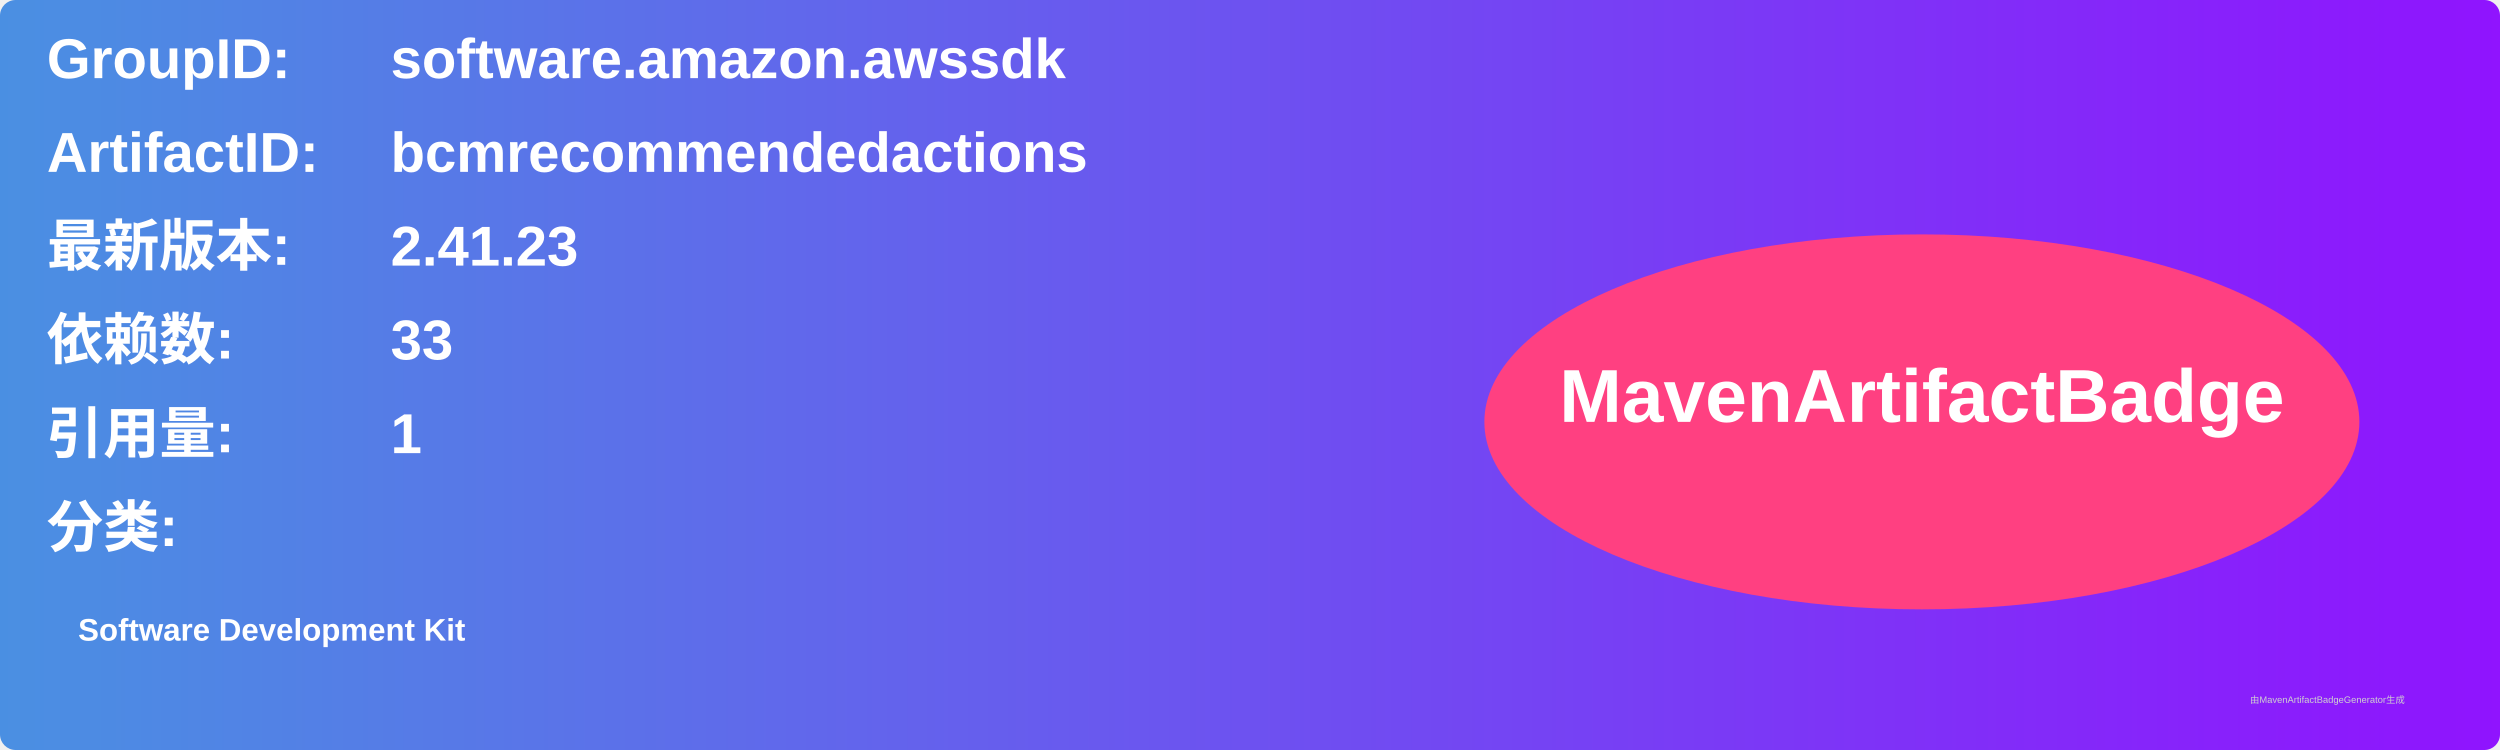
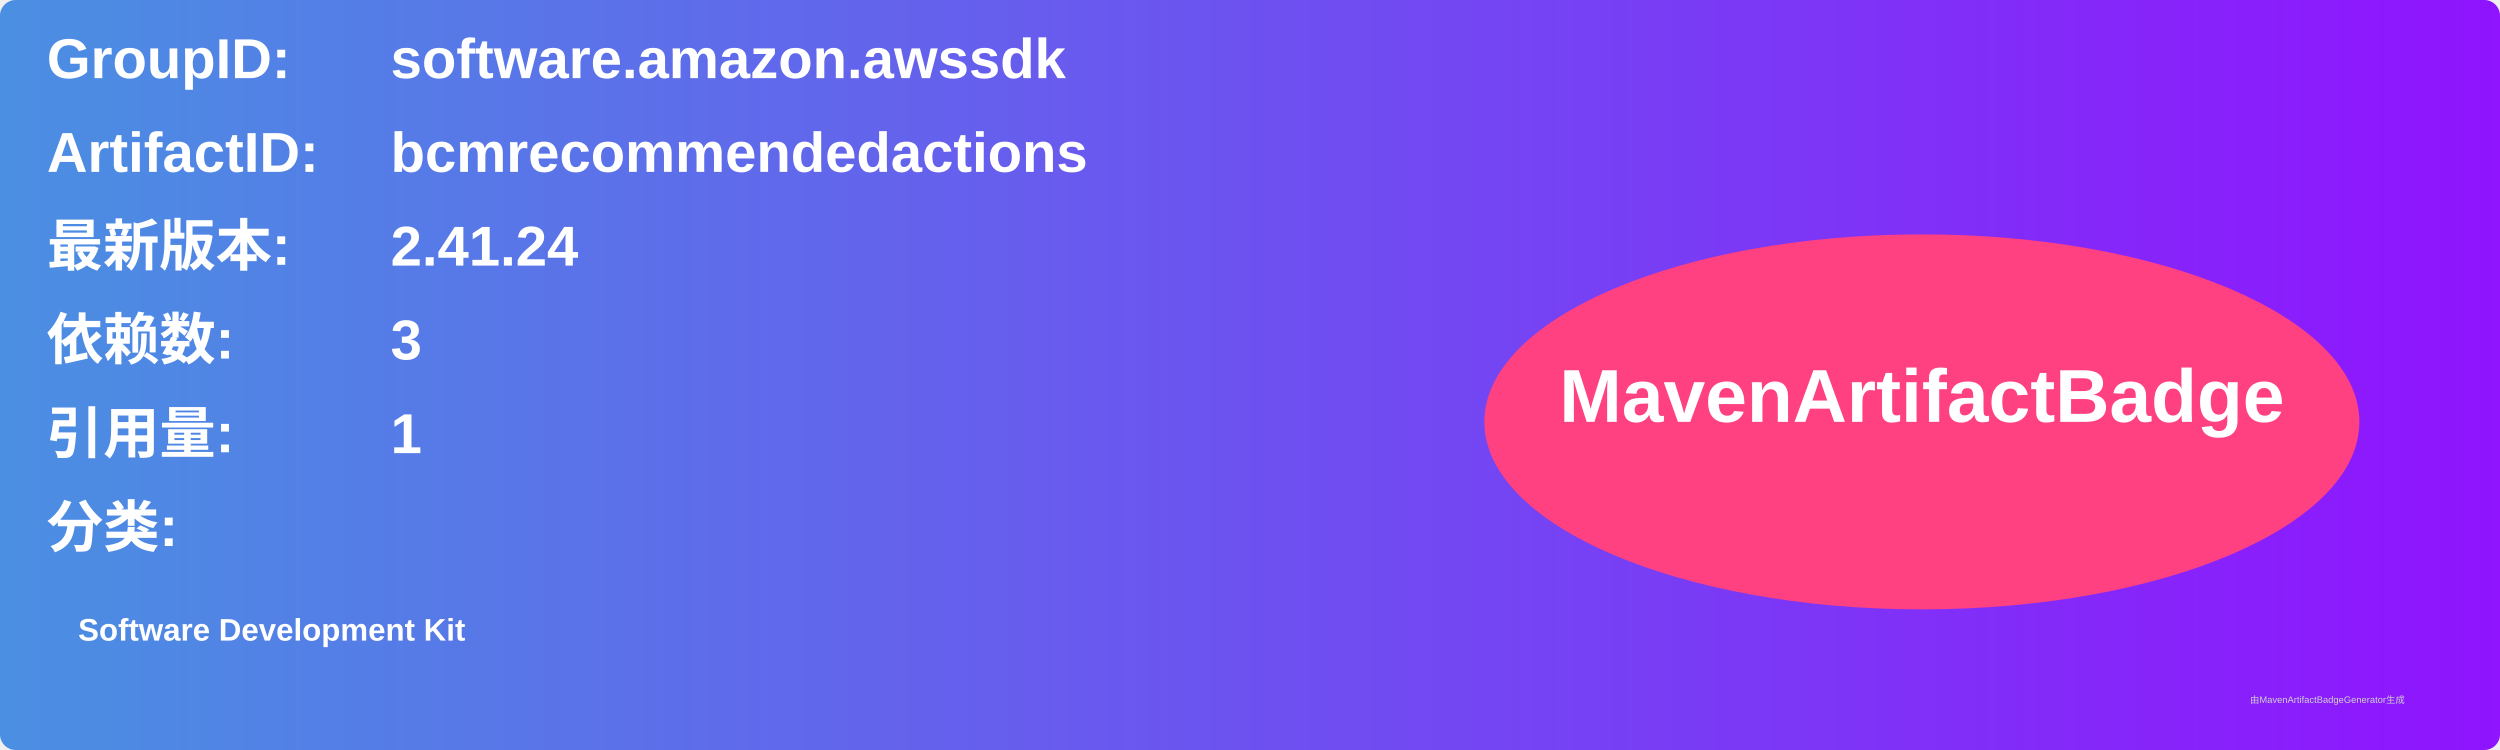
<svg xmlns="http://www.w3.org/2000/svg" width="800" height="240" viewBox="0 0 800 240">
  <linearGradient id="grad" x1="0%" y1="0%" x2="100%" y2="0%">
    <stop offset="0%" stop-color="#4a90e2" />
    <stop offset="100%" stop-color="#9013fe" />
  </linearGradient>
  <rect width="100%" height="100%" rx="5" ry="5" fill="url(#grad)" />
  <g transform="translate(15, 15)">
    <text x="0" y="10" font-family="Arial" font-size="18" fill="white" font-weight="bold" width="260">GroupID:</text>
    <text x="110" y="10" font-family="Arial" font-size="18" fill="white" font-weight="bold" width="460">software.amazon.awssdk</text>
    <text x="0" y="40" font-family="Arial" font-size="18" fill="white" font-weight="bold" width="260">ArtifactID:</text>
    <text x="110" y="40" font-family="Arial" font-size="18" fill="white" font-weight="bold" width="460">bcmrecommendedactions</text>
    <text x="0" y="70" font-family="Arial" font-size="18" fill="white" font-weight="bold">最新版本:</text>
    <text x="110" y="70" font-family="Arial" font-size="18" fill="white" font-weight="bold">
-       <tspan font-weight="bold">2.41.23</tspan>
+       <tspan font-weight="bold">2.41.24</tspan>
    </text>
    <text x="0" y="100" font-family="Arial" font-size="18" fill="white" font-weight="bold">依赖数: </text>
    <text x="110" y="100" font-family="Arial" font-size="18" fill="white">
-       <tspan font-weight="bold">33</tspan>
+       <tspan font-weight="bold">3</tspan>
    </text>
    <text x="0" y="130" font-family="Arial" font-size="18" fill="white" font-weight="bold">引用量: </text>
    <text x="110" y="130" font-family="Arial" font-size="18" fill="white">
      <tspan font-weight="bold">1</tspan>
    </text>
    <text x="0" y="160" font-family="Arial" font-size="18" fill="white" font-weight="bold">分类:</text>
    <text x="10" y="190" font-family="Arial" font-size="10" fill="white">
      <tspan font-weight="bold">Software Development Kit</tspan>
    </text>
    <ellipse cx="600" cy="120" rx="140" ry="60" fill="#ff4081" />
    <text x="600" y="120" text-anchor="middle" font-family="Arial" font-size="24" fill="white" font-weight="bold">MavenArtifactBadge</text>
  </g>
  <text x="720" y="225" font-family="Arial" font-size="3" fill="#d0d0d0">由MavenArtifactBadgeGenerator生成</text>
</svg>
